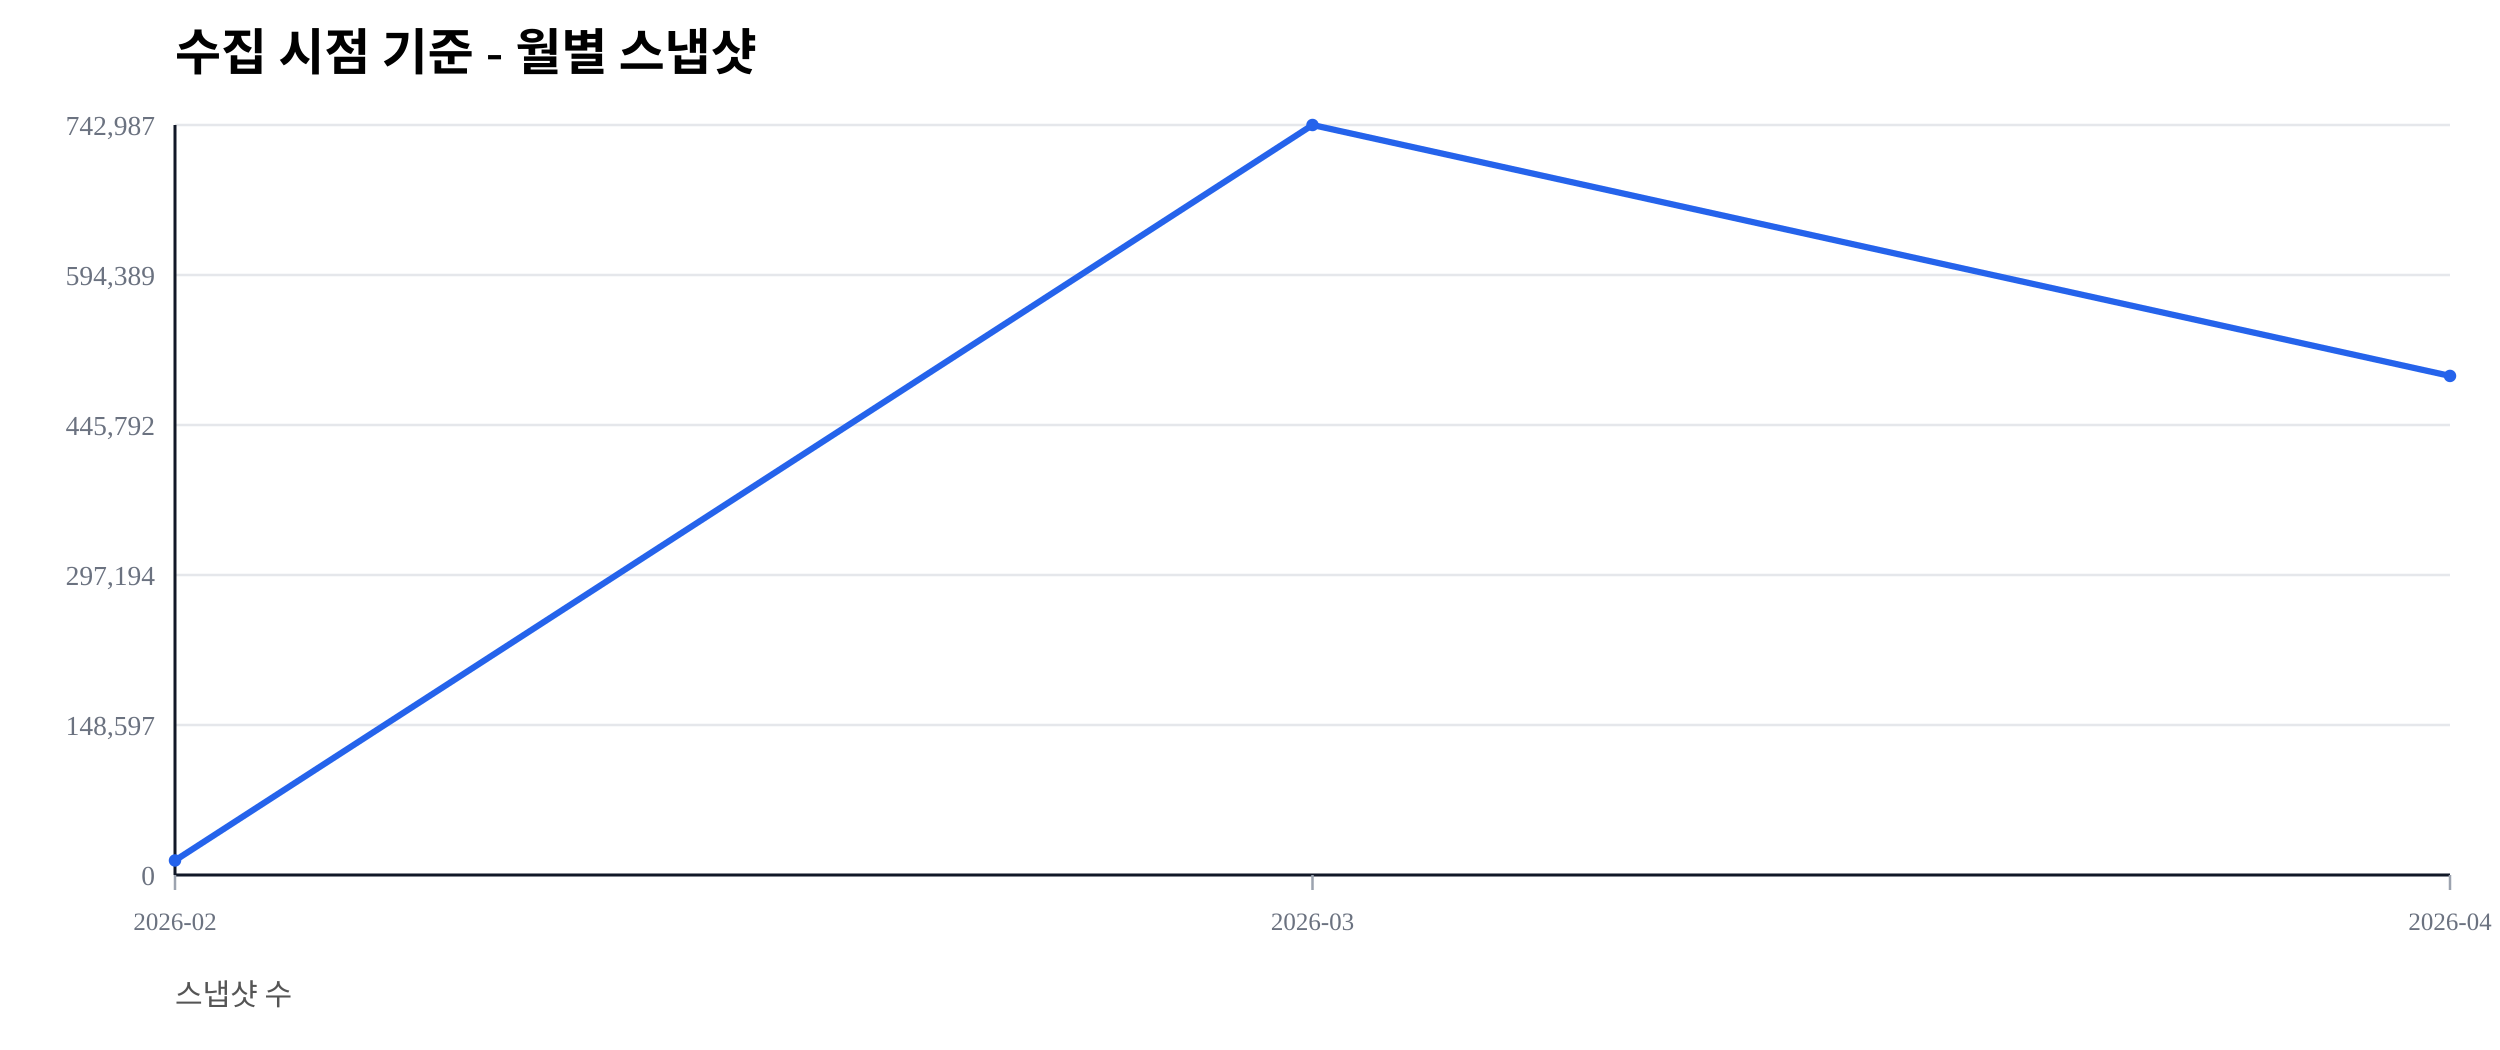
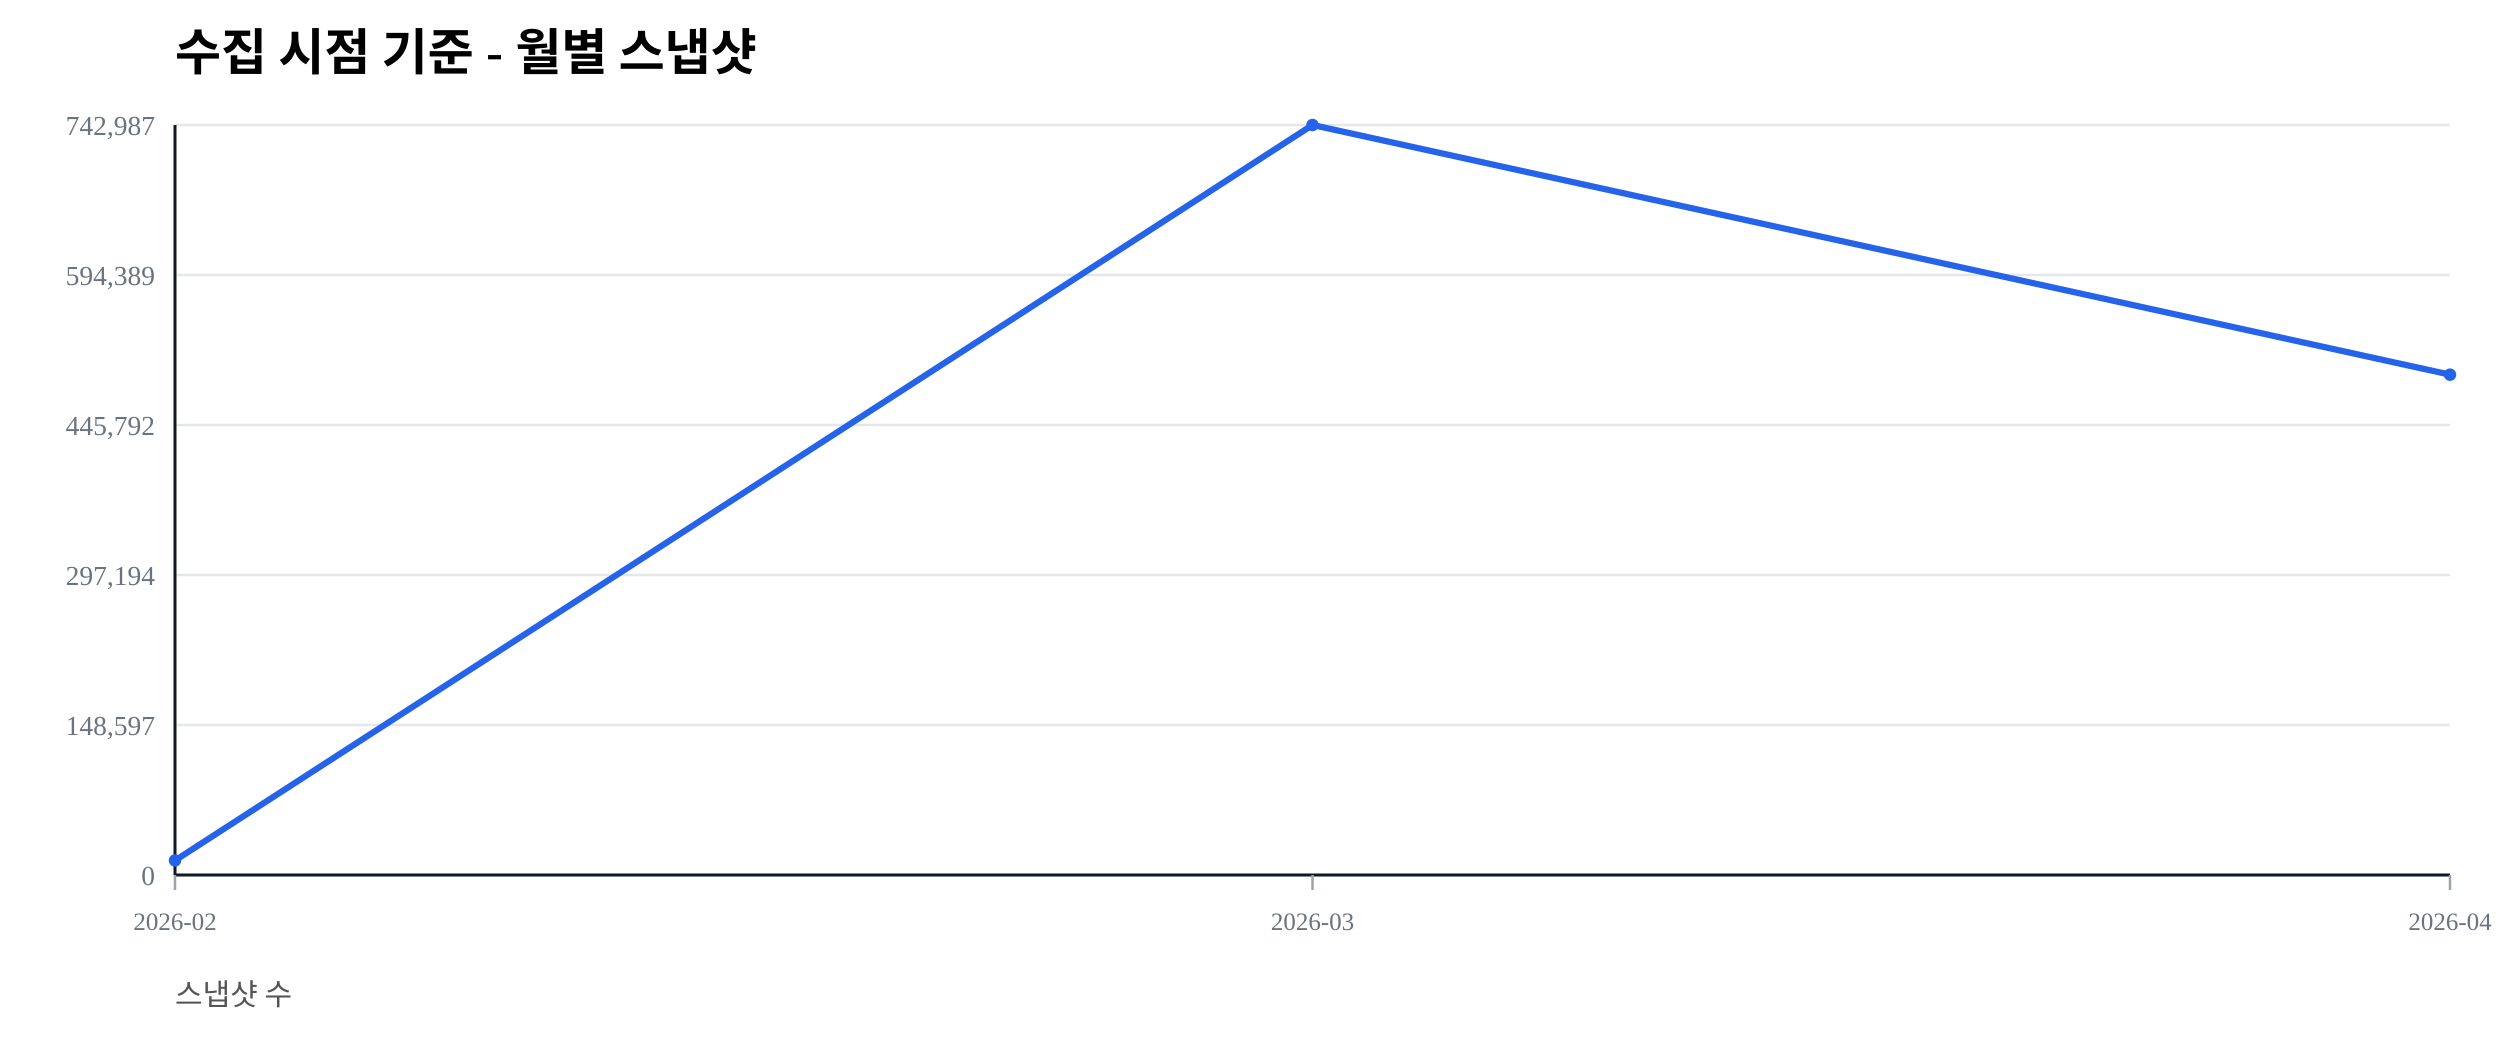
<svg xmlns="http://www.w3.org/2000/svg" width="1000" height="420" viewBox="0 0 1000 420">
  <rect width="100%" height="100%" fill="#ffffff" />
  <text x="70" y="28" font-size="20" font-weight="600">수집 시점 기준 - 월별 스냅샷</text>
  <text x="70" y="402" font-size="12" fill="#555">스냅샷 수</text>
  <line x1="70" y1="350.00" x2="980" y2="350.00" stroke="#e5e7eb" stroke-width="1" />
  <text x="62" y="354.00" font-size="11" fill="#6b7280" text-anchor="end">0</text>
  <line x1="70" y1="290.00" x2="980" y2="290.00" stroke="#e5e7eb" stroke-width="1" />
  <text x="62" y="294.00" font-size="11" fill="#6b7280" text-anchor="end">148,597</text>
  <line x1="70" y1="230.00" x2="980" y2="230.00" stroke="#e5e7eb" stroke-width="1" />
  <text x="62" y="234.00" font-size="11" fill="#6b7280" text-anchor="end">297,194</text>
  <line x1="70" y1="170.00" x2="980" y2="170.00" stroke="#e5e7eb" stroke-width="1" />
  <text x="62" y="174.00" font-size="11" fill="#6b7280" text-anchor="end">445,792</text>
  <line x1="70" y1="110.00" x2="980" y2="110.00" stroke="#e5e7eb" stroke-width="1" />
  <text x="62" y="114.00" font-size="11" fill="#6b7280" text-anchor="end">594,389</text>
  <line x1="70" y1="50.00" x2="980" y2="50.00" stroke="#e5e7eb" stroke-width="1" />
  <text x="62" y="54.00" font-size="11" fill="#6b7280" text-anchor="end">742,987</text>
  <line x1="70" y1="350" x2="980" y2="350" stroke="#111827" stroke-width="1.2" />
  <line x1="70" y1="50" x2="70" y2="350" stroke="#111827" stroke-width="1.2" />
  <line x1="70.00" y1="350" x2="70.00" y2="356" stroke="#9ca3af" stroke-width="1" />
  <text x="70.00" y="372" font-size="10" fill="#6b7280" text-anchor="middle">2026-02</text>
  <line x1="525.00" y1="350" x2="525.00" y2="356" stroke="#9ca3af" stroke-width="1" />
  <text x="525.00" y="372" font-size="10" fill="#6b7280" text-anchor="middle">2026-03</text>
  <line x1="980.00" y1="350" x2="980.00" y2="356" stroke="#9ca3af" stroke-width="1" />
  <text x="980.00" y="372" font-size="10" fill="#6b7280" text-anchor="middle">2026-04</text>
-   <polyline fill="none" stroke="#2563eb" stroke-width="2.5" points="70.00,344.19 525.00,50.00 980.00,150.37" />
+   <polyline fill="none" stroke="#2563eb" stroke-width="2.5" points="70.00,344.19 525.00,50.00 980.00,149.87" />
  <circle cx="70.00" cy="344.19" r="2.5" fill="#2563eb" />
  <circle cx="525.00" cy="50.00" r="2.5" fill="#2563eb" />
-   <circle cx="980.00" cy="150.37" r="2.5" fill="#2563eb" />
+   <circle cx="980.00" cy="149.87" r="2.5" fill="#2563eb" />
</svg>
